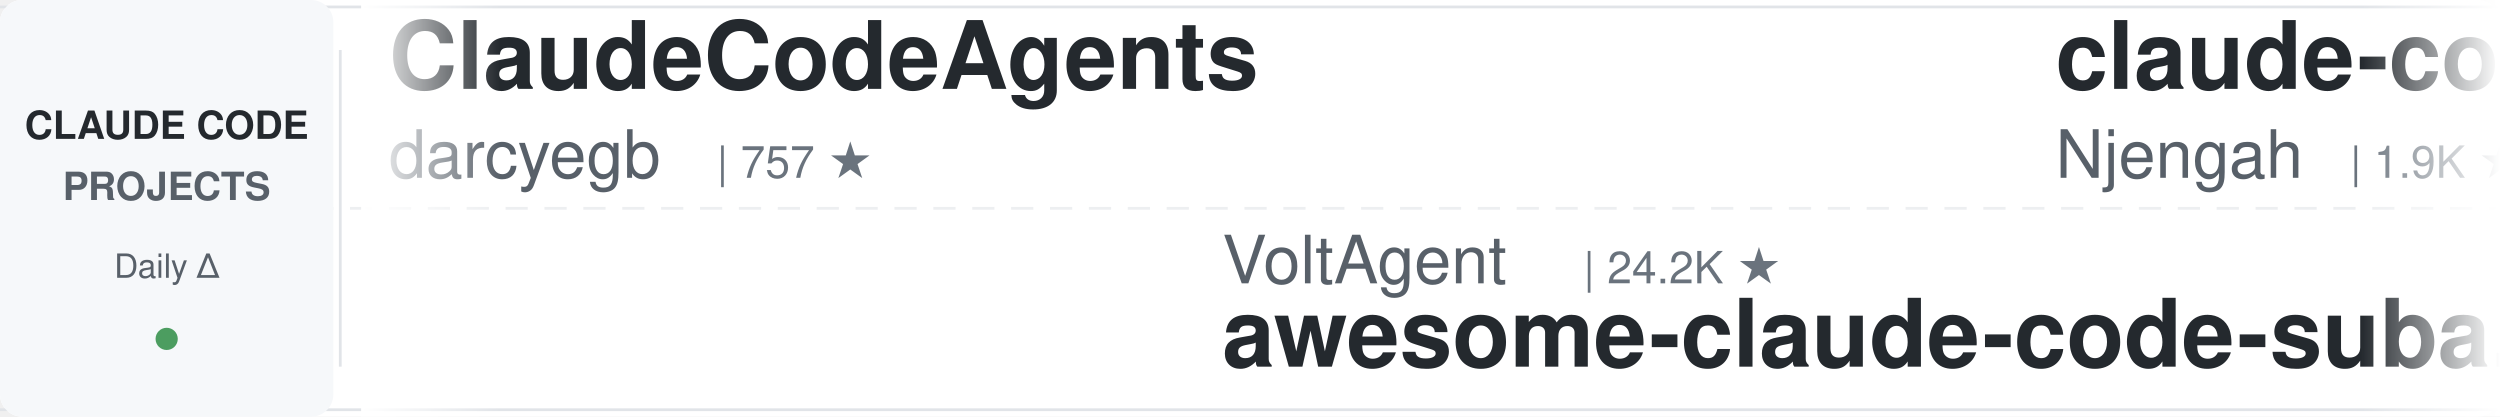
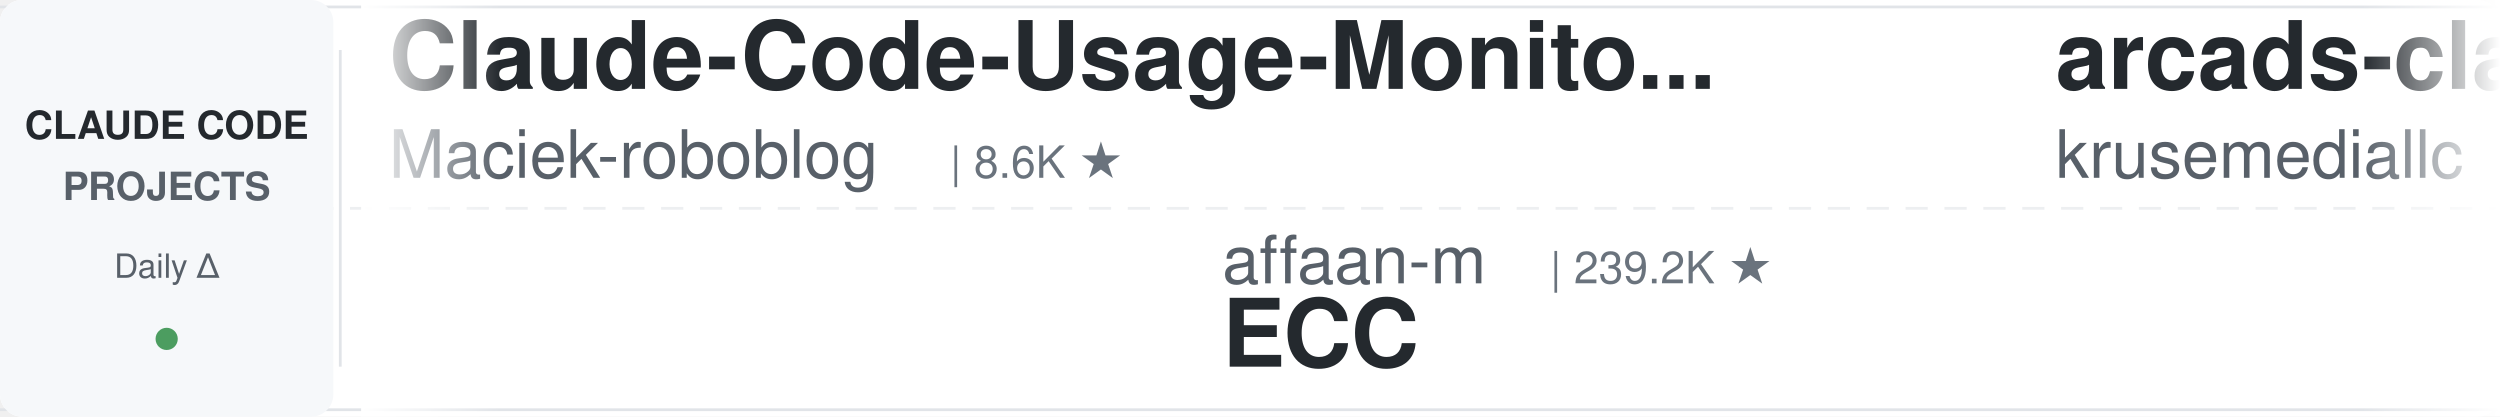
<svg xmlns="http://www.w3.org/2000/svg" width="900" height="150">
  <defs>
    <linearGradient id="leftFade" x1="0%" y1="0%" x2="100%" y2="0%">
      <stop offset="0%" style="stop-color:#ffffff;stop-opacity:1" />
      <stop offset="100%" style="stop-color:#ffffff;stop-opacity:0" />
    </linearGradient>
    <linearGradient id="rightFade" x1="0%" y1="0%" x2="100%" y2="0%">
      <stop offset="0%" style="stop-color:#ffffff;stop-opacity:0" />
      <stop offset="100%" style="stop-color:#ffffff;stop-opacity:1" />
    </linearGradient>
  </defs>
  <rect width="900" height="150" fill="#ffffff" rx="8" />
  <rect x="0" y="2" width="900" height="1" fill="#e1e4e8" />
  <rect x="0" y="147" width="900" height="1" fill="#e1e4e8" />
  <line x1="0" y1="75" x2="900" y2="75" stroke="#e1e4e8" stroke-width="1" stroke-dasharray="8 6" opacity="0.6" />
  <rect x="0" y="0" width="120" height="150" fill="#f6f8fa" rx="8" />
  <text x="60" y="50" font-family="-apple-system, BlinkMacSystemFont, 'Segoe UI', Helvetica, Arial, sans-serif" font-size="14" font-weight="600" fill="#24292e" text-anchor="middle">CLAUDE CODE</text>
  <text x="60" y="72" font-family="-apple-system, BlinkMacSystemFont, 'Segoe UI', Helvetica, Arial, sans-serif" font-size="14" font-weight="600" fill="#586069" text-anchor="middle">PROJECTS</text>
  <text x="60" y="100" font-family="-apple-system, BlinkMacSystemFont, 'Segoe UI', Helvetica, Arial, sans-serif" font-size="12" font-weight="500" fill="#586069" text-anchor="middle">Daily Δ</text>
  <circle cx="60" cy="122" r="4" fill="#22863a" opacity="0.8" />
  <rect x="122" y="18" width="1" height="114" fill="#e1e4e8" />
  <clipPath id="tickerClip">
    <rect x="130" y="0" width="770" height="150" />
  </clipPath>
  <g clip-path="url(#tickerClip)">
    <g id="tickerItems">
      <animateTransform attributeName="transform" attributeType="XML" type="translate" from="0 0" to="-3000 0" dur="54s" repeatCount="indefinite" />
      <g transform="translate(0, 0)">
-         <text x="140" y="32" font-family="-apple-system, BlinkMacSystemFont, 'Segoe UI', Helvetica, Arial, sans-serif" font-size="34" font-weight="600" fill="#24292e">ClaudeCodeAgents</text>
-         <text x="140" y="64" font-family="-apple-system, BlinkMacSystemFont, 'Segoe UI', Helvetica, Arial, sans-serif" font-size="24" font-weight="400" fill="#586069">darcyegb</text>
-         <text x="258" y="64" font-family="-apple-system, BlinkMacSystemFont, 'Segoe UI', Helvetica, Arial, sans-serif" font-size="16" font-weight="500" fill="#6a737d">| 757 ★</text>
+         <text x="140" y="32" font-family="-apple-system, BlinkMacSystemFont, 'Segoe UI', Helvetica, Arial, sans-serif" font-size="34" font-weight="600" fill="#24292e">Claude-Code-Usage-Monito...</text>
+         <text x="140" y="64" font-family="-apple-system, BlinkMacSystemFont, 'Segoe UI', Helvetica, Arial, sans-serif" font-size="24" font-weight="400" fill="#586069">Maciek-roboblog</text>
+         <text x="342" y="64" font-family="-apple-system, BlinkMacSystemFont, 'Segoe UI', Helvetica, Arial, sans-serif" font-size="16" font-weight="500" fill="#6a737d">| 8.6K ★</text>
      </g>
      <g transform="translate(300, 0)">
-         <text x="140" y="102" font-family="-apple-system, BlinkMacSystemFont, 'Segoe UI', Helvetica, Arial, sans-serif" font-size="24" font-weight="400" fill="#586069">VoltAgent</text>
-         <text x="270" y="102" font-family="-apple-system, BlinkMacSystemFont, 'Segoe UI', Helvetica, Arial, sans-serif" font-size="16" font-weight="500" fill="#6a737d">| 24.2K ★</text>
-         <text x="140" y="132" font-family="-apple-system, BlinkMacSystemFont, 'Segoe UI', Helvetica, Arial, sans-serif" font-size="34" font-weight="600" fill="#24292e">awesome-claude-code-suba...</text>
-       </g>
-       <g transform="translate(600, 0)">
-         <text x="140" y="32" font-family="-apple-system, BlinkMacSystemFont, 'Segoe UI', Helvetica, Arial, sans-serif" font-size="34" font-weight="600" fill="#24292e">claude-code-cheat-sheet</text>
-         <text x="140" y="64" font-family="-apple-system, BlinkMacSystemFont, 'Segoe UI', Helvetica, Arial, sans-serif" font-size="24" font-weight="400" fill="#586069">Njengah</text>
-         <text x="246" y="64" font-family="-apple-system, BlinkMacSystemFont, 'Segoe UI', Helvetica, Arial, sans-serif" font-size="16" font-weight="500" fill="#6a737d">| 1.9K ★</text>
-       </g>
-       <g transform="translate(900, 0)">
-         <text x="140" y="102" font-family="-apple-system, BlinkMacSystemFont, 'Segoe UI', Helvetica, Arial, sans-serif" font-size="24" font-weight="400" fill="#586069">anthropics</text>
-         <text x="282" y="102" font-family="-apple-system, BlinkMacSystemFont, 'Segoe UI', Helvetica, Arial, sans-serif" font-size="16" font-weight="500" fill="#6a737d">| 5.8K ★</text>
-         <text x="140" y="132" font-family="-apple-system, BlinkMacSystemFont, 'Segoe UI', Helvetica, Arial, sans-serif" font-size="34" font-weight="600" fill="#24292e">claude-code-security-rev...</text>
-       </g>
-       <g transform="translate(1200, 0)">
-         <text x="140" y="32" font-family="-apple-system, BlinkMacSystemFont, 'Segoe UI', Helvetica, Arial, sans-serif" font-size="34" font-weight="600" fill="#24292e">claude-code-router</text>
-         <text x="140" y="64" font-family="-apple-system, BlinkMacSystemFont, 'Segoe UI', Helvetica, Arial, sans-serif" font-size="24" font-weight="400" fill="#586069">musistudio</text>
-         <text x="282" y="64" font-family="-apple-system, BlinkMacSystemFont, 'Segoe UI', Helvetica, Arial, sans-serif" font-size="16" font-weight="500" fill="#6a737d">| 36.6K ★</text>
-       </g>
-       <g transform="translate(1500, 0)">
-         <text x="140" y="102" font-family="-apple-system, BlinkMacSystemFont, 'Segoe UI', Helvetica, Arial, sans-serif" font-size="24" font-weight="400" fill="#586069">anthropics</text>
-         <text x="282" y="102" font-family="-apple-system, BlinkMacSystemFont, 'Segoe UI', Helvetica, Arial, sans-serif" font-size="16" font-weight="500" fill="#6a737d">| 8.6K ★</text>
-         <text x="140" y="132" font-family="-apple-system, BlinkMacSystemFont, 'Segoe UI', Helvetica, Arial, sans-serif" font-size="34" font-weight="600" fill="#24292e">claude-code-action</text>
-       </g>
-       <g transform="translate(1800, 0)">
-         <text x="140" y="32" font-family="-apple-system, BlinkMacSystemFont, 'Segoe UI', Helvetica, Arial, sans-serif" font-size="34" font-weight="600" fill="#24292e">andrej-karpathy-skills</text>
-         <text x="140" y="64" font-family="-apple-system, BlinkMacSystemFont, 'Segoe UI', Helvetica, Arial, sans-serif" font-size="24" font-weight="400" fill="#586069">multica-ai</text>
-         <text x="282" y="64" font-family="-apple-system, BlinkMacSystemFont, 'Segoe UI', Helvetica, Arial, sans-serif" font-size="16" font-weight="500" fill="#6a737d">| 201.2K ★</text>
-       </g>
-       <g transform="translate(2100, 0)">
-         <text x="140" y="102" font-family="-apple-system, BlinkMacSystemFont, 'Segoe UI', Helvetica, Arial, sans-serif" font-size="24" font-weight="400" fill="#586069">feiskyer</text>
-         <text x="258" y="102" font-family="-apple-system, BlinkMacSystemFont, 'Segoe UI', Helvetica, Arial, sans-serif" font-size="16" font-weight="500" fill="#6a737d">| 1.6K ★</text>
-         <text x="140" y="132" font-family="-apple-system, BlinkMacSystemFont, 'Segoe UI', Helvetica, Arial, sans-serif" font-size="34" font-weight="600" fill="#24292e">claude-code-settings</text>
-       </g>
-       <g transform="translate(2400, 0)">
-         <text x="140" y="32" font-family="-apple-system, BlinkMacSystemFont, 'Segoe UI', Helvetica, Arial, sans-serif" font-size="34" font-weight="600" fill="#24292e">Claude-Code-Game-Studios</text>
-         <text x="140" y="64" font-family="-apple-system, BlinkMacSystemFont, 'Segoe UI', Helvetica, Arial, sans-serif" font-size="24" font-weight="400" fill="#586069">Donchitos</text>
-         <text x="270" y="64" font-family="-apple-system, BlinkMacSystemFont, 'Segoe UI', Helvetica, Arial, sans-serif" font-size="16" font-weight="500" fill="#6a737d">| 23.8K ★</text>
-       </g>
-       <g transform="translate(2700, 0)">
        <text x="140" y="102" font-family="-apple-system, BlinkMacSystemFont, 'Segoe UI', Helvetica, Arial, sans-serif" font-size="24" font-weight="400" fill="#586069">affaan-m</text>
        <text x="258" y="102" font-family="-apple-system, BlinkMacSystemFont, 'Segoe UI', Helvetica, Arial, sans-serif" font-size="16" font-weight="500" fill="#6a737d">| 239.2K ★</text>
        <text x="140" y="132" font-family="-apple-system, BlinkMacSystemFont, 'Segoe UI', Helvetica, Arial, sans-serif" font-size="34" font-weight="600" fill="#24292e">ECC</text>
      </g>
+       <g transform="translate(600, 0)">
+         <text x="140" y="32" font-family="-apple-system, BlinkMacSystemFont, 'Segoe UI', Helvetica, Arial, sans-serif" font-size="34" font-weight="600" fill="#24292e">arcads-claude-code</text>
+         <text x="140" y="64" font-family="-apple-system, BlinkMacSystemFont, 'Segoe UI', Helvetica, Arial, sans-serif" font-size="24" font-weight="400" fill="#586069">krusemediallc</text>
+         <text x="318" y="64" font-family="-apple-system, BlinkMacSystemFont, 'Segoe UI', Helvetica, Arial, sans-serif" font-size="16" font-weight="500" fill="#6a737d">| 1.1K ★</text>
+       </g>
+       <g transform="translate(900, 0)">
+         <text x="140" y="102" font-family="-apple-system, BlinkMacSystemFont, 'Segoe UI', Helvetica, Arial, sans-serif" font-size="24" font-weight="400" fill="#586069">darcyegb</text>
+         <text x="258" y="102" font-family="-apple-system, BlinkMacSystemFont, 'Segoe UI', Helvetica, Arial, sans-serif" font-size="16" font-weight="500" fill="#6a737d">| 757 ★</text>
+         <text x="140" y="132" font-family="-apple-system, BlinkMacSystemFont, 'Segoe UI', Helvetica, Arial, sans-serif" font-size="34" font-weight="600" fill="#24292e">ClaudeCodeAgents</text>
+       </g>
+       <g transform="translate(1200, 0)">
+         <text x="140" y="32" font-family="-apple-system, BlinkMacSystemFont, 'Segoe UI', Helvetica, Arial, sans-serif" font-size="34" font-weight="600" fill="#24292e">claude-code-reverse</text>
+         <text x="140" y="64" font-family="-apple-system, BlinkMacSystemFont, 'Segoe UI', Helvetica, Arial, sans-serif" font-size="24" font-weight="400" fill="#586069">Yuyz0112</text>
+         <text x="258" y="64" font-family="-apple-system, BlinkMacSystemFont, 'Segoe UI', Helvetica, Arial, sans-serif" font-size="16" font-weight="500" fill="#6a737d">| 2.4K ★</text>
+       </g>
+       <g transform="translate(1500, 0)">
+         <text x="140" y="102" font-family="-apple-system, BlinkMacSystemFont, 'Segoe UI', Helvetica, Arial, sans-serif" font-size="24" font-weight="400" fill="#586069">kodu-ai</text>
+         <text x="246" y="102" font-family="-apple-system, BlinkMacSystemFont, 'Segoe UI', Helvetica, Arial, sans-serif" font-size="16" font-weight="500" fill="#6a737d">| 5.2K ★</text>
+         <text x="140" y="132" font-family="-apple-system, BlinkMacSystemFont, 'Segoe UI', Helvetica, Arial, sans-serif" font-size="34" font-weight="600" fill="#24292e">claude-coder</text>
+       </g>
+       <g transform="translate(1800, 0)">
+         <text x="140" y="32" font-family="-apple-system, BlinkMacSystemFont, 'Segoe UI', Helvetica, Arial, sans-serif" font-size="34" font-weight="600" fill="#24292e">Open-ClaudeCode</text>
+         <text x="140" y="64" font-family="-apple-system, BlinkMacSystemFont, 'Segoe UI', Helvetica, Arial, sans-serif" font-size="24" font-weight="400" fill="#586069">LING71671</text>
+         <text x="270" y="64" font-family="-apple-system, BlinkMacSystemFont, 'Segoe UI', Helvetica, Arial, sans-serif" font-size="16" font-weight="500" fill="#6a737d">| 936 ★</text>
+       </g>
+       <g transform="translate(2100, 0)">
+         <text x="140" y="102" font-family="-apple-system, BlinkMacSystemFont, 'Segoe UI', Helvetica, Arial, sans-serif" font-size="24" font-weight="400" fill="#586069">OneRedOak</text>
+         <text x="270" y="102" font-family="-apple-system, BlinkMacSystemFont, 'Segoe UI', Helvetica, Arial, sans-serif" font-size="16" font-weight="500" fill="#6a737d">| 3.9K ★</text>
+         <text x="140" y="132" font-family="-apple-system, BlinkMacSystemFont, 'Segoe UI', Helvetica, Arial, sans-serif" font-size="34" font-weight="600" fill="#24292e">claude-code-workflows</text>
+       </g>
+       <g transform="translate(2400, 0)">
+         <text x="140" y="32" font-family="-apple-system, BlinkMacSystemFont, 'Segoe UI', Helvetica, Arial, sans-serif" font-size="34" font-weight="600" fill="#24292e">awesome-claude-code-suba...</text>
+         <text x="140" y="64" font-family="-apple-system, BlinkMacSystemFont, 'Segoe UI', Helvetica, Arial, sans-serif" font-size="24" font-weight="400" fill="#586069">VoltAgent</text>
+         <text x="270" y="64" font-family="-apple-system, BlinkMacSystemFont, 'Segoe UI', Helvetica, Arial, sans-serif" font-size="16" font-weight="500" fill="#6a737d">| 24.2K ★</text>
+       </g>
+       <g transform="translate(2700, 0)">
+         <text x="140" y="102" font-family="-apple-system, BlinkMacSystemFont, 'Segoe UI', Helvetica, Arial, sans-serif" font-size="24" font-weight="400" fill="#586069">nicedreamzapp</text>
+         <text x="318" y="102" font-family="-apple-system, BlinkMacSystemFont, 'Segoe UI', Helvetica, Arial, sans-serif" font-size="16" font-weight="500" fill="#6a737d">| 3.2K ★</text>
+         <text x="140" y="132" font-family="-apple-system, BlinkMacSystemFont, 'Segoe UI', Helvetica, Arial, sans-serif" font-size="34" font-weight="600" fill="#24292e">claude-code-local</text>
+       </g>
      <g transform="translate(3000, 0)">
-         <text x="140" y="32" font-family="-apple-system, BlinkMacSystemFont, 'Segoe UI', Helvetica, Arial, sans-serif" font-size="34" font-weight="600" fill="#24292e">ClaudeCodeAgents</text>
-         <text x="140" y="64" font-family="-apple-system, BlinkMacSystemFont, 'Segoe UI', Helvetica, Arial, sans-serif" font-size="24" font-weight="400" fill="#586069">darcyegb</text>
-         <text x="258" y="64" font-family="-apple-system, BlinkMacSystemFont, 'Segoe UI', Helvetica, Arial, sans-serif" font-size="16" font-weight="500" fill="#6a737d">| 757 ★</text>
+         <text x="140" y="32" font-family="-apple-system, BlinkMacSystemFont, 'Segoe UI', Helvetica, Arial, sans-serif" font-size="34" font-weight="600" fill="#24292e">Claude-Code-Usage-Monito...</text>
+         <text x="140" y="64" font-family="-apple-system, BlinkMacSystemFont, 'Segoe UI', Helvetica, Arial, sans-serif" font-size="24" font-weight="400" fill="#586069">Maciek-roboblog</text>
+         <text x="342" y="64" font-family="-apple-system, BlinkMacSystemFont, 'Segoe UI', Helvetica, Arial, sans-serif" font-size="16" font-weight="500" fill="#6a737d">| 8.6K ★</text>
      </g>
      <g transform="translate(3300, 0)">
-         <text x="140" y="102" font-family="-apple-system, BlinkMacSystemFont, 'Segoe UI', Helvetica, Arial, sans-serif" font-size="24" font-weight="400" fill="#586069">VoltAgent</text>
-         <text x="270" y="102" font-family="-apple-system, BlinkMacSystemFont, 'Segoe UI', Helvetica, Arial, sans-serif" font-size="16" font-weight="500" fill="#6a737d">| 24.2K ★</text>
-         <text x="140" y="132" font-family="-apple-system, BlinkMacSystemFont, 'Segoe UI', Helvetica, Arial, sans-serif" font-size="34" font-weight="600" fill="#24292e">awesome-claude-code-suba...</text>
+         <text x="140" y="102" font-family="-apple-system, BlinkMacSystemFont, 'Segoe UI', Helvetica, Arial, sans-serif" font-size="24" font-weight="400" fill="#586069">affaan-m</text>
+         <text x="258" y="102" font-family="-apple-system, BlinkMacSystemFont, 'Segoe UI', Helvetica, Arial, sans-serif" font-size="16" font-weight="500" fill="#6a737d">| 239.2K ★</text>
+         <text x="140" y="132" font-family="-apple-system, BlinkMacSystemFont, 'Segoe UI', Helvetica, Arial, sans-serif" font-size="34" font-weight="600" fill="#24292e">ECC</text>
      </g>
      <g transform="translate(3600, 0)">
-         <text x="140" y="32" font-family="-apple-system, BlinkMacSystemFont, 'Segoe UI', Helvetica, Arial, sans-serif" font-size="34" font-weight="600" fill="#24292e">claude-code-cheat-sheet</text>
-         <text x="140" y="64" font-family="-apple-system, BlinkMacSystemFont, 'Segoe UI', Helvetica, Arial, sans-serif" font-size="24" font-weight="400" fill="#586069">Njengah</text>
-         <text x="246" y="64" font-family="-apple-system, BlinkMacSystemFont, 'Segoe UI', Helvetica, Arial, sans-serif" font-size="16" font-weight="500" fill="#6a737d">| 1.9K ★</text>
+         <text x="140" y="32" font-family="-apple-system, BlinkMacSystemFont, 'Segoe UI', Helvetica, Arial, sans-serif" font-size="34" font-weight="600" fill="#24292e">arcads-claude-code</text>
+         <text x="140" y="64" font-family="-apple-system, BlinkMacSystemFont, 'Segoe UI', Helvetica, Arial, sans-serif" font-size="24" font-weight="400" fill="#586069">krusemediallc</text>
+         <text x="318" y="64" font-family="-apple-system, BlinkMacSystemFont, 'Segoe UI', Helvetica, Arial, sans-serif" font-size="16" font-weight="500" fill="#6a737d">| 1.1K ★</text>
      </g>
      <g transform="translate(3900, 0)">
-         <text x="140" y="102" font-family="-apple-system, BlinkMacSystemFont, 'Segoe UI', Helvetica, Arial, sans-serif" font-size="24" font-weight="400" fill="#586069">anthropics</text>
-         <text x="282" y="102" font-family="-apple-system, BlinkMacSystemFont, 'Segoe UI', Helvetica, Arial, sans-serif" font-size="16" font-weight="500" fill="#6a737d">| 5.8K ★</text>
-         <text x="140" y="132" font-family="-apple-system, BlinkMacSystemFont, 'Segoe UI', Helvetica, Arial, sans-serif" font-size="34" font-weight="600" fill="#24292e">claude-code-security-rev...</text>
+         <text x="140" y="102" font-family="-apple-system, BlinkMacSystemFont, 'Segoe UI', Helvetica, Arial, sans-serif" font-size="24" font-weight="400" fill="#586069">darcyegb</text>
+         <text x="258" y="102" font-family="-apple-system, BlinkMacSystemFont, 'Segoe UI', Helvetica, Arial, sans-serif" font-size="16" font-weight="500" fill="#6a737d">| 757 ★</text>
+         <text x="140" y="132" font-family="-apple-system, BlinkMacSystemFont, 'Segoe UI', Helvetica, Arial, sans-serif" font-size="34" font-weight="600" fill="#24292e">ClaudeCodeAgents</text>
      </g>
    </g>
  </g>
  <rect x="130" y="0" width="50" height="150" fill="url(#leftFade)" />
  <rect x="850" y="0" width="50" height="150" fill="url(#rightFade)" />
</svg>
